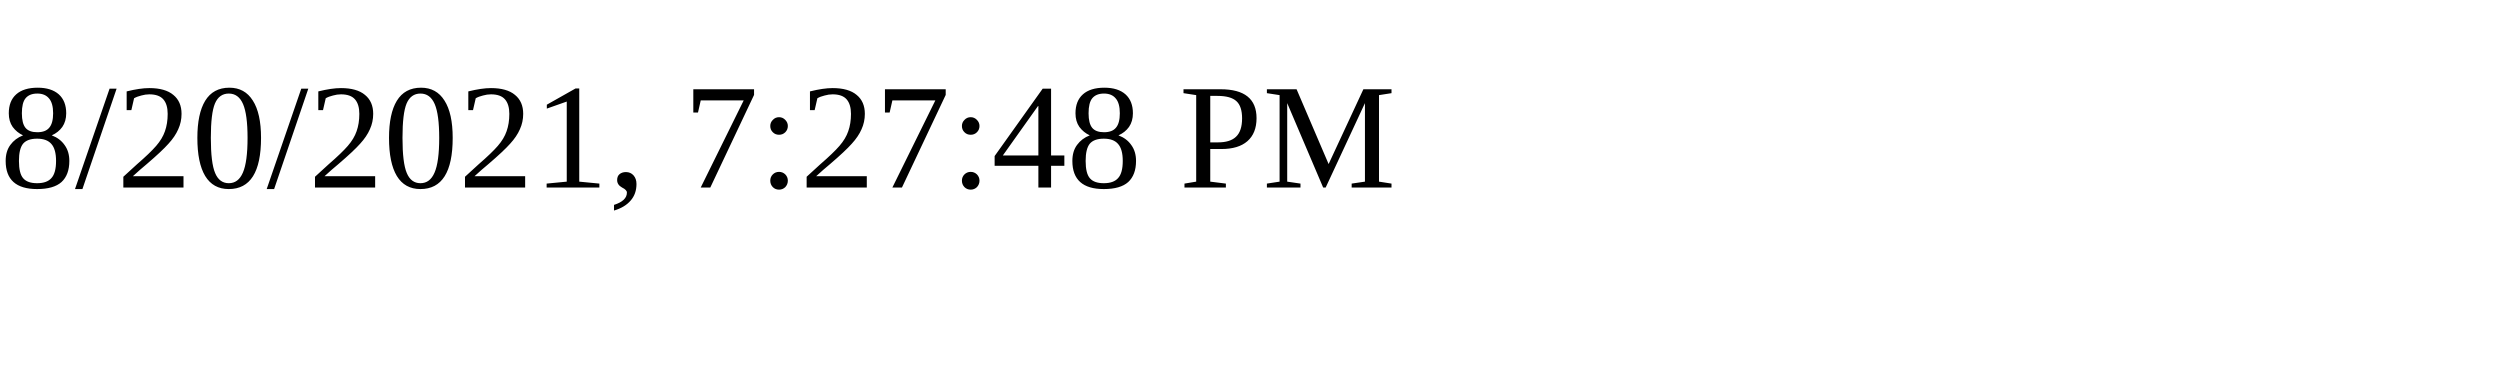
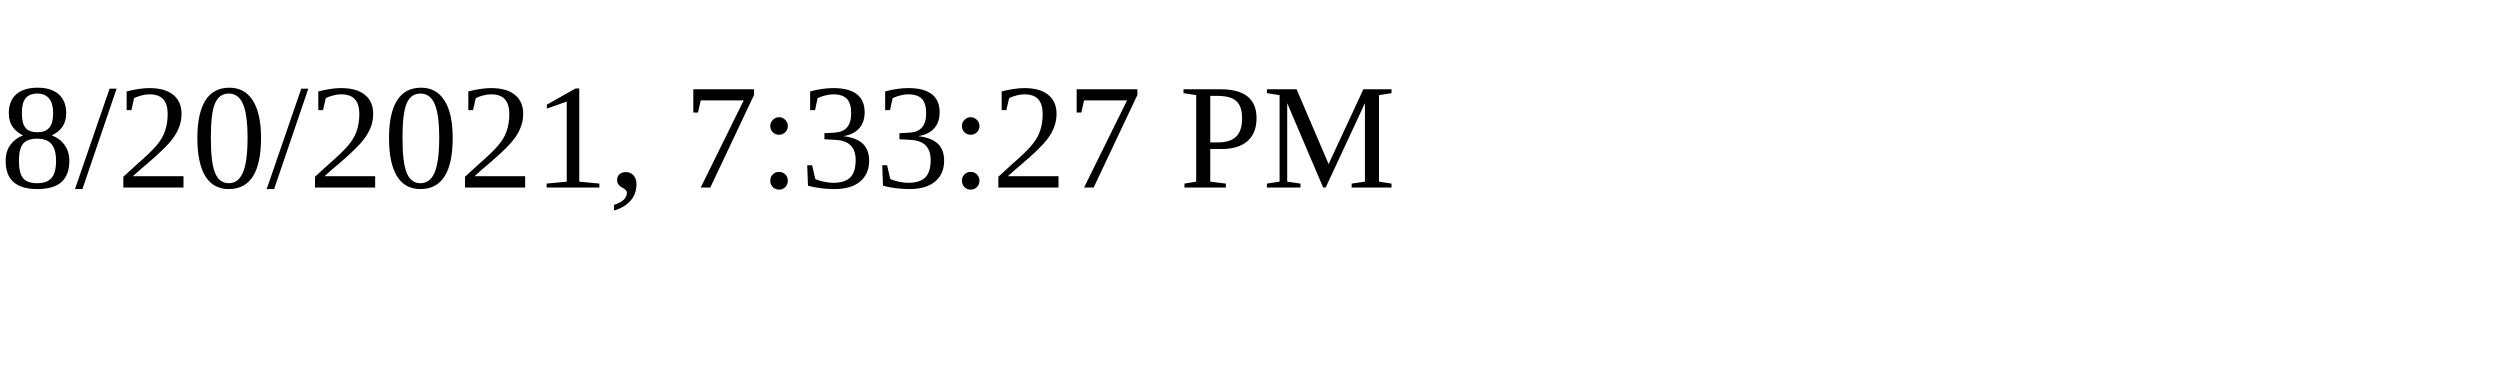
<svg xmlns="http://www.w3.org/2000/svg" height="30" width="200">
-   <text x="0" y="15">8/20/2021, 7:27:48 PM</text>
+   <text x="0" y="15">8/20/2021, 7:33:27 PM</text>
</svg>
